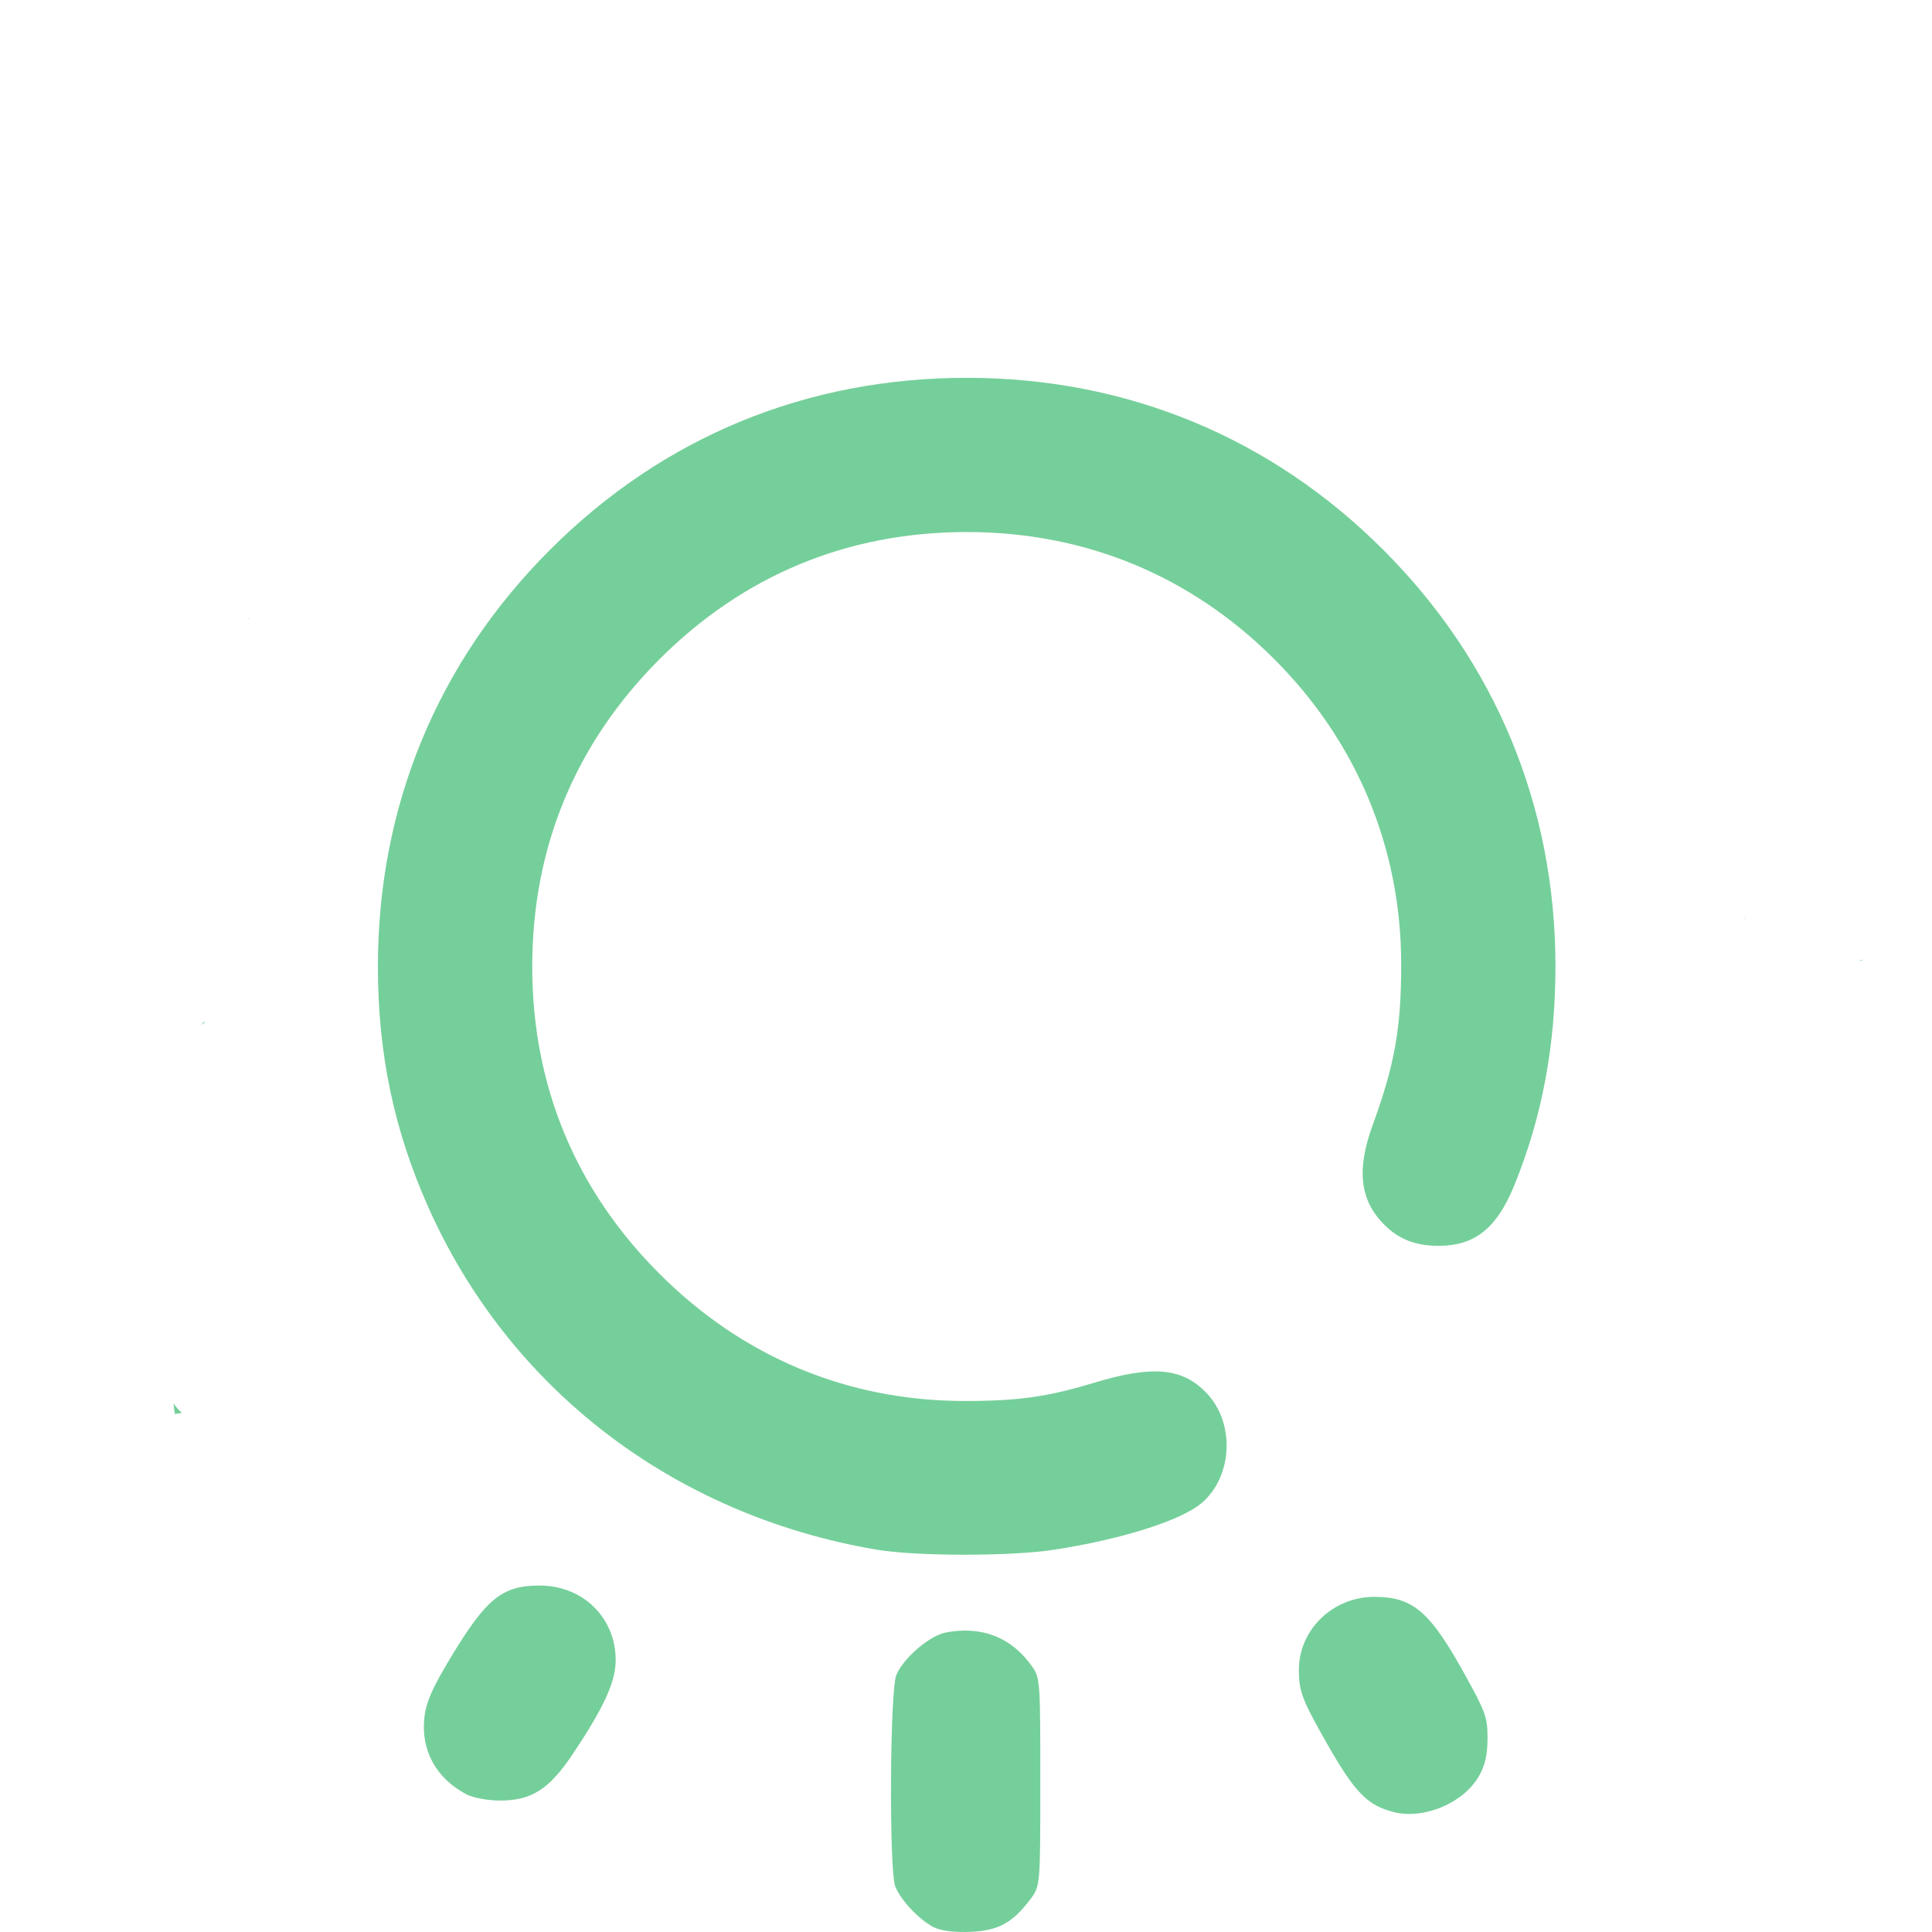
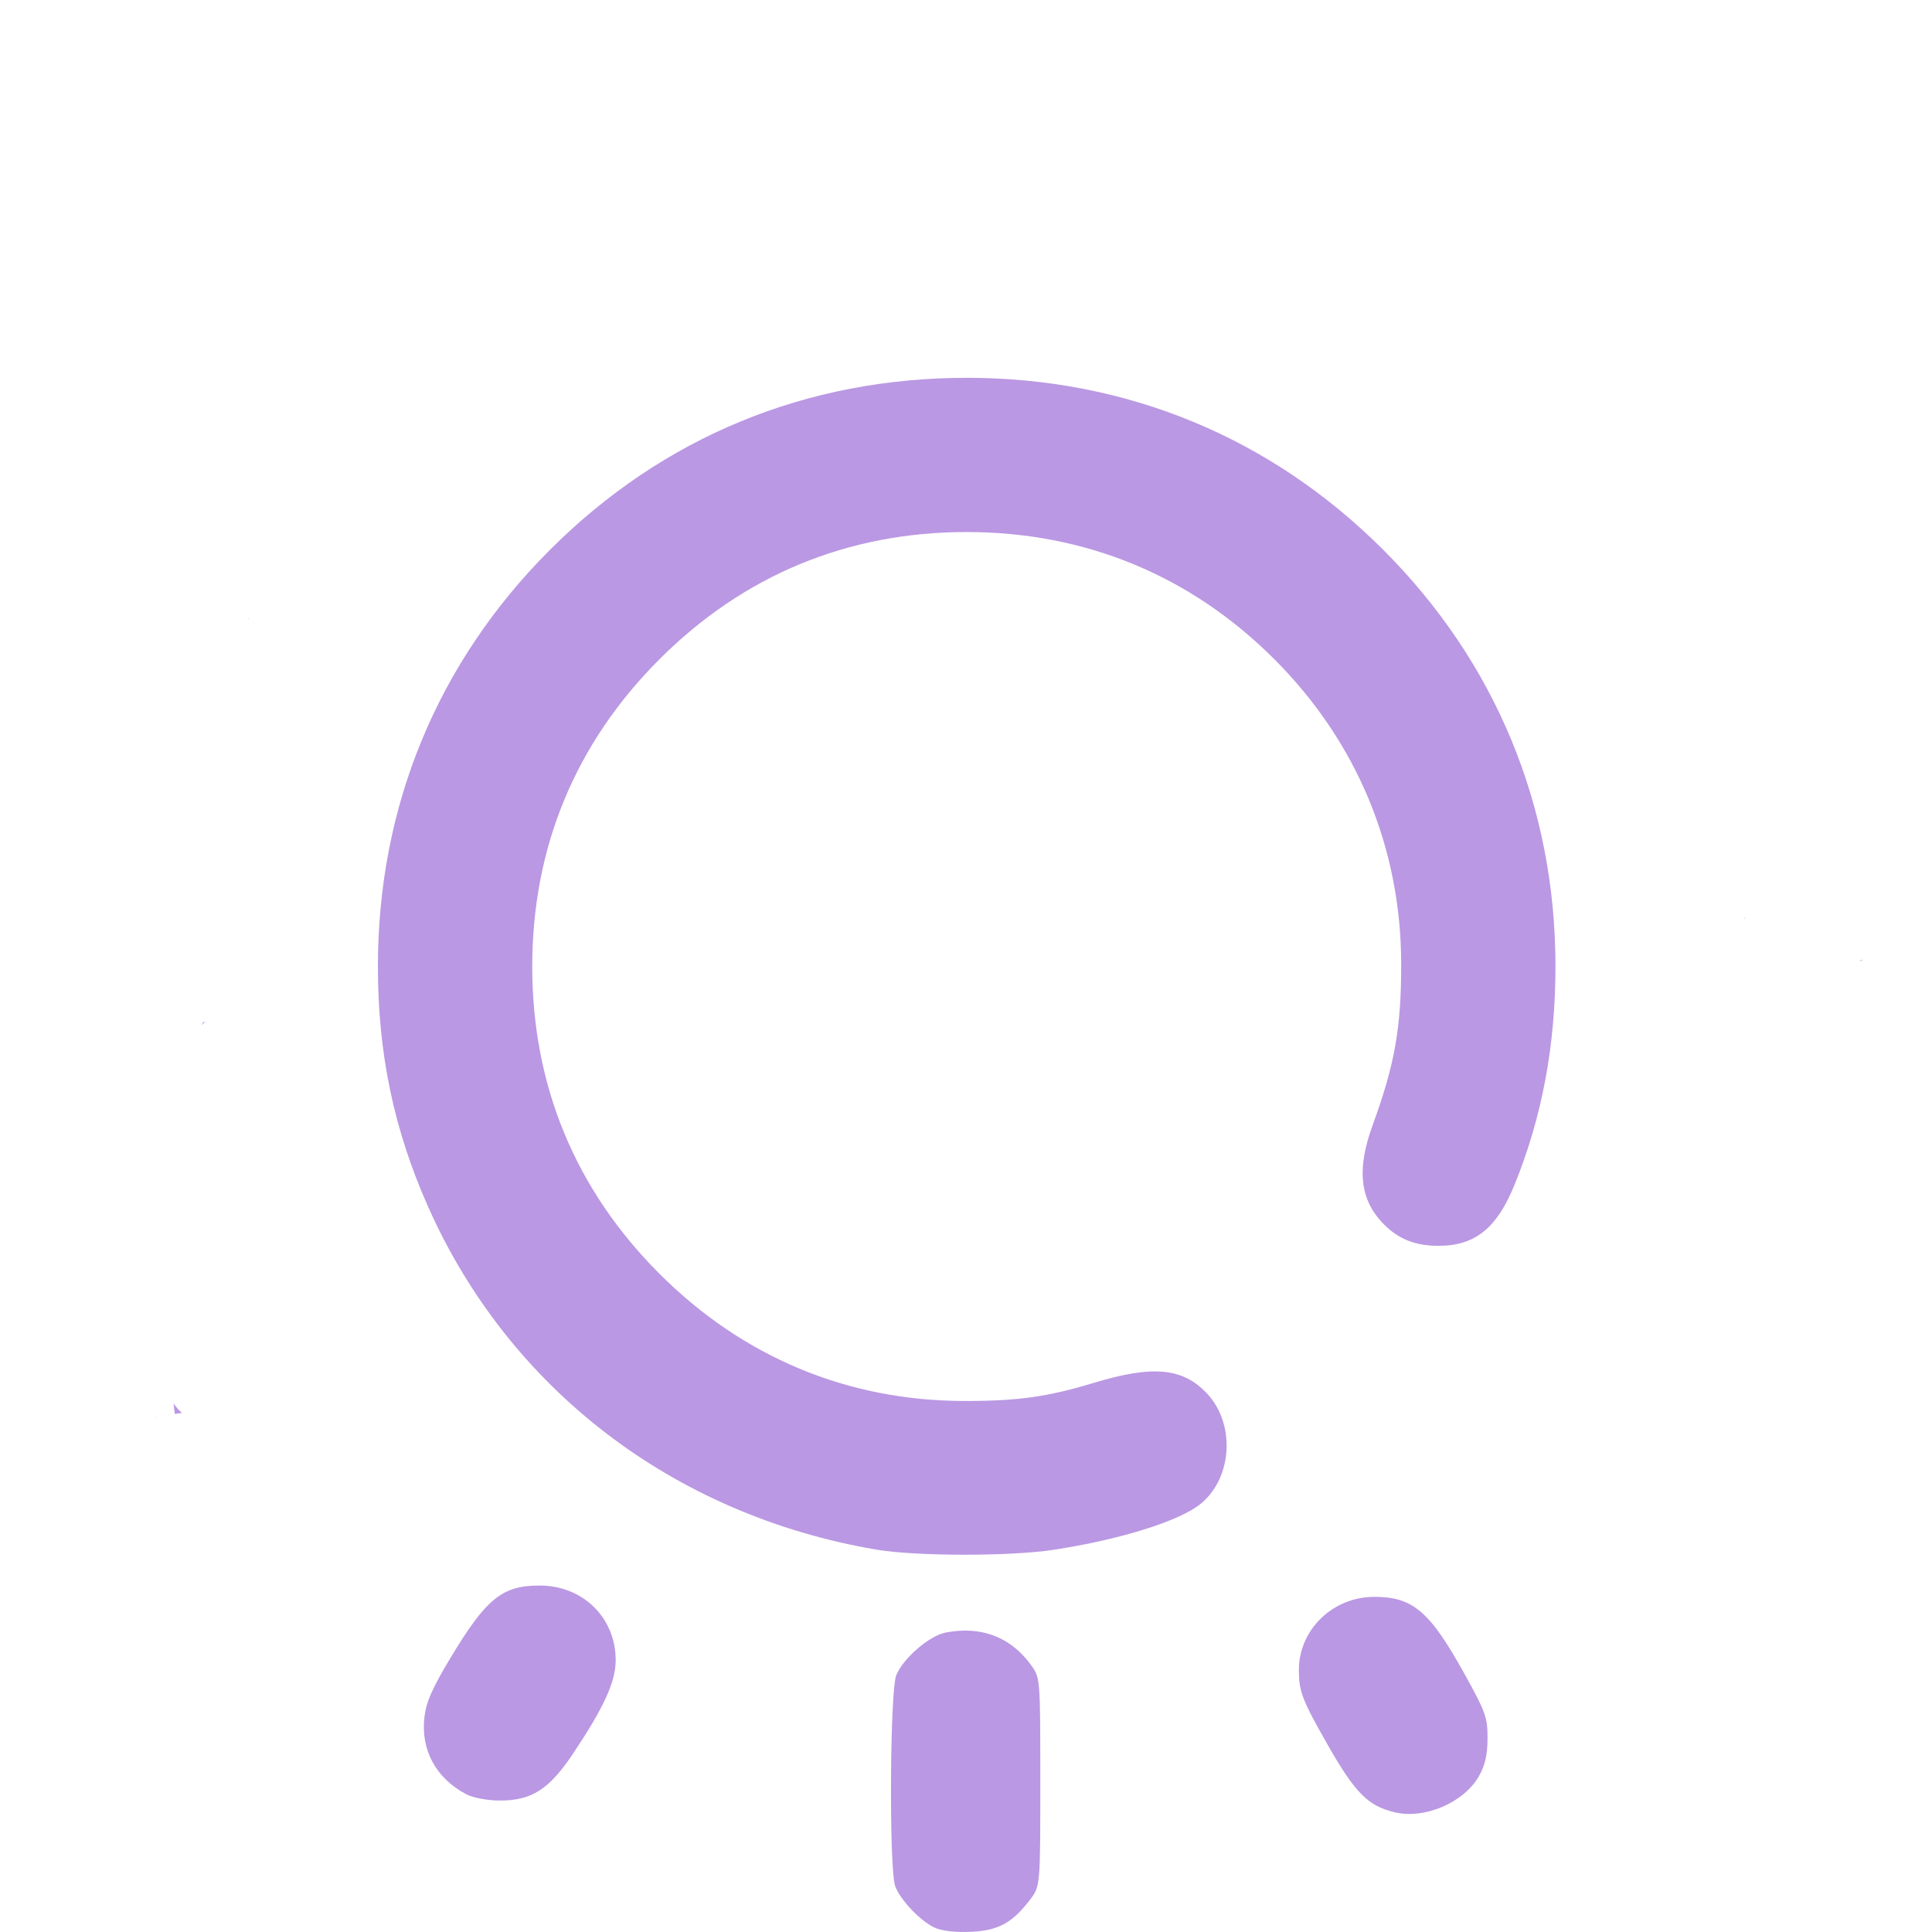
<svg xmlns="http://www.w3.org/2000/svg" xmlns:xlink="http://www.w3.org/1999/xlink" width="512" height="512" viewBox="0 0 135.467 135.467" version="1.1" id="svg1" xml:space="preserve">
  <defs id="defs1">
    <linearGradient id="linearGradient11">
-       <stop style="stop-color:#75cf9a;stop-opacity:1;" offset="0" id="stop11" />
-       <stop style="stop-color:#75cf9a;stop-opacity:1" offset="1" id="stop12" />
+       <stop style="stop-color:#ba98e3;stop-opacity:1;" offset="0" id="stop11" />
+       <stop style="stop-color:#ba98e3;stop-opacity:1" offset="1" id="stop12" />
    </linearGradient>
    <linearGradient xlink:href="#linearGradient11" id="linearGradient12" x1="32.192" y1="210.029" x2="133.183" y2="210.029" gradientUnits="userSpaceOnUse" />
  </defs>
  <g id="layer1" transform="matrix(0.9377842,0,0,0.9377842,-29.99041,-129.1272)">
    <path id="path11" style="fill:url(#linearGradient12);fill-opacity:1" d="m 101.792,146.775 c -0.01,0.072 -0.007,0.146 0.004,0.219 8.9e-4,-0.073 -3e-5,-0.146 -0.004,-0.219 z m 2.468,19.168 c -12,0 -22.724,4.426 -31.157,12.859 -8.423,8.423 -12.867,19.185 -12.867,31.157 0,6.497 1.192,12.202 3.754,17.964 6.063,13.637 18.363,23.05 33.497,25.633 2.954,0.504 10.017,0.513 13.264,0.017 5.024,-0.767 9.507,-2.178 11.051,-3.478 2.333,-1.963 2.544,-5.937 0.436,-8.197 -1.808,-1.938 -4.049,-2.151 -8.482,-0.807 -3.444,1.045 -5.679,1.358 -9.668,1.354 -8.733,-0.008 -16.564,-3.276 -22.801,-9.513 -6.289,-6.289 -9.512,-14.073 -9.512,-22.973 0,-8.9 3.223,-16.684 9.512,-22.973 6.289,-6.289 14.073,-9.512 22.973,-9.512 8.866,0 16.75,3.257 22.989,9.496 6.188,6.188 9.489,14.118 9.497,22.817 0.005,4.763 -0.483,7.513 -2.132,12.026 -1.222,3.346 -0.958,5.627 0.863,7.447 1.098,1.098 2.344,1.583 4.063,1.583 2.72,0 4.357,-1.311 5.671,-4.541 2.072,-5.092 3.077,-10.465 3.07,-16.411 -0.015,-11.911 -4.478,-22.69 -12.871,-31.083 -8.415,-8.415 -19.192,-12.866 -31.151,-12.866 z m -53.704,17.972 c -0.019,0.004 -0.037,0.007 -0.056,0.011 0.029,0.017 0.058,0.035 0.087,0.052 -0.01,-0.021 -0.02,-0.042 -0.03,-0.063 z m 111.884,22.376 c -0.035,0.039 -0.023,0.019 0.015,0.126 0.005,0.015 0.011,0.031 0.017,0.046 -0.008,-0.057 -0.019,-0.115 -0.032,-0.172 z m 8.772,3.17 c -0.039,-1.5e-4 -0.125,0.027 -0.163,0.044 -0.023,0.011 -0.046,0.021 -0.067,0.031 0.017,-0.002 0.033,-0.004 0.049,-0.007 0.067,-0.009 0.157,0.007 0.196,-0.047 0.003,-0.004 0.005,-0.008 0.005,-0.011 v -5.5e-4 -5.5e-4 -5.5e-4 -5.5e-4 l -5.5e-4,-5.5e-4 v -5.5e-4 -5.5e-4 l -5.5e-4,-5.6e-4 -5.5e-4,-5.5e-4 v -5.5e-4 l -5.5e-4,-5.5e-4 -5.5e-4,-5.5e-4 -5.5e-4,-5.5e-4 -5.5e-4,-5.5e-4 h -5.6e-4 -5.5e-4 -5.5e-4 c -0.004,-0.002 -0.009,-0.002 -0.014,-0.002 z m -123.873,4.627 c -0.054,0.014 -0.108,0.028 -0.162,0.042 -0.044,0.072 -0.088,0.143 -0.133,0.212 0.104,-0.085 0.202,-0.169 0.295,-0.255 z m -2.379,28.535 c 0.02,0.266 0.05,0.531 0.094,0.794 0.177,-0.029 0.354,-0.058 0.531,-0.086 -0.253,-0.214 -0.461,-0.452 -0.625,-0.708 z m -1.178,1.014 c -0.042,0.001 -0.083,0.003 -0.125,0.006 -0.011,7.2e-4 -0.036,0.008 -0.042,0.012 l -5.51e-4,5.5e-4 h -5.51e-4 v 5.5e-4 5.5e-4 h 5.51e-4 c 4.79e-4,3e-5 0.001,8e-5 0.002,0 0.055,-0.005 0.111,-0.012 0.166,-0.019 z m 28.544,12.606 c -2.799,0 -3.986,0.964 -6.666,5.413 -1.346,2.235 -1.812,3.291 -1.944,4.406 -0.293,2.478 0.855,4.592 3.15,5.8 0.467,0.246 1.554,0.451 2.425,0.457 2.431,0.017 3.741,-0.817 5.557,-3.539 2.3,-3.448 3.166,-5.35 3.166,-6.951 0,-3.182 -2.447,-5.585 -5.688,-5.585 z m 62.412,0.847 c -3.109,0 -5.642,2.457 -5.642,5.471 0,1.602 0.244,2.237 2.131,5.552 2.062,3.622 3.02,4.594 5.002,5.078 2.257,0.551 5.203,-0.707 6.335,-2.706 0.46,-0.813 0.635,-1.584 0.638,-2.819 0.004,-1.556 -0.14,-1.962 -1.712,-4.798 -2.601,-4.696 -3.867,-5.779 -6.753,-5.779 z m -30.229,2.532 c -0.267,-0.014 -0.541,-0.012 -0.821,0.006 -0.319,0.021 -0.647,0.062 -0.981,0.125 -1.222,0.229 -3.176,1.906 -3.711,3.184 -0.479,1.143 -0.547,14.557 -0.08,15.795 0.39,1.034 1.874,2.591 2.946,3.09 0.526,0.245 1.544,0.364 2.687,0.314 2.066,-0.09 3.111,-0.654 4.439,-2.395 0.775,-1.017 0.775,-1.017 0.775,-8.8 0,-7.689 -0.008,-7.794 -0.655,-8.7 -1.165,-1.634 -2.729,-2.519 -4.6,-2.618 z" />
  </g>
</svg>
